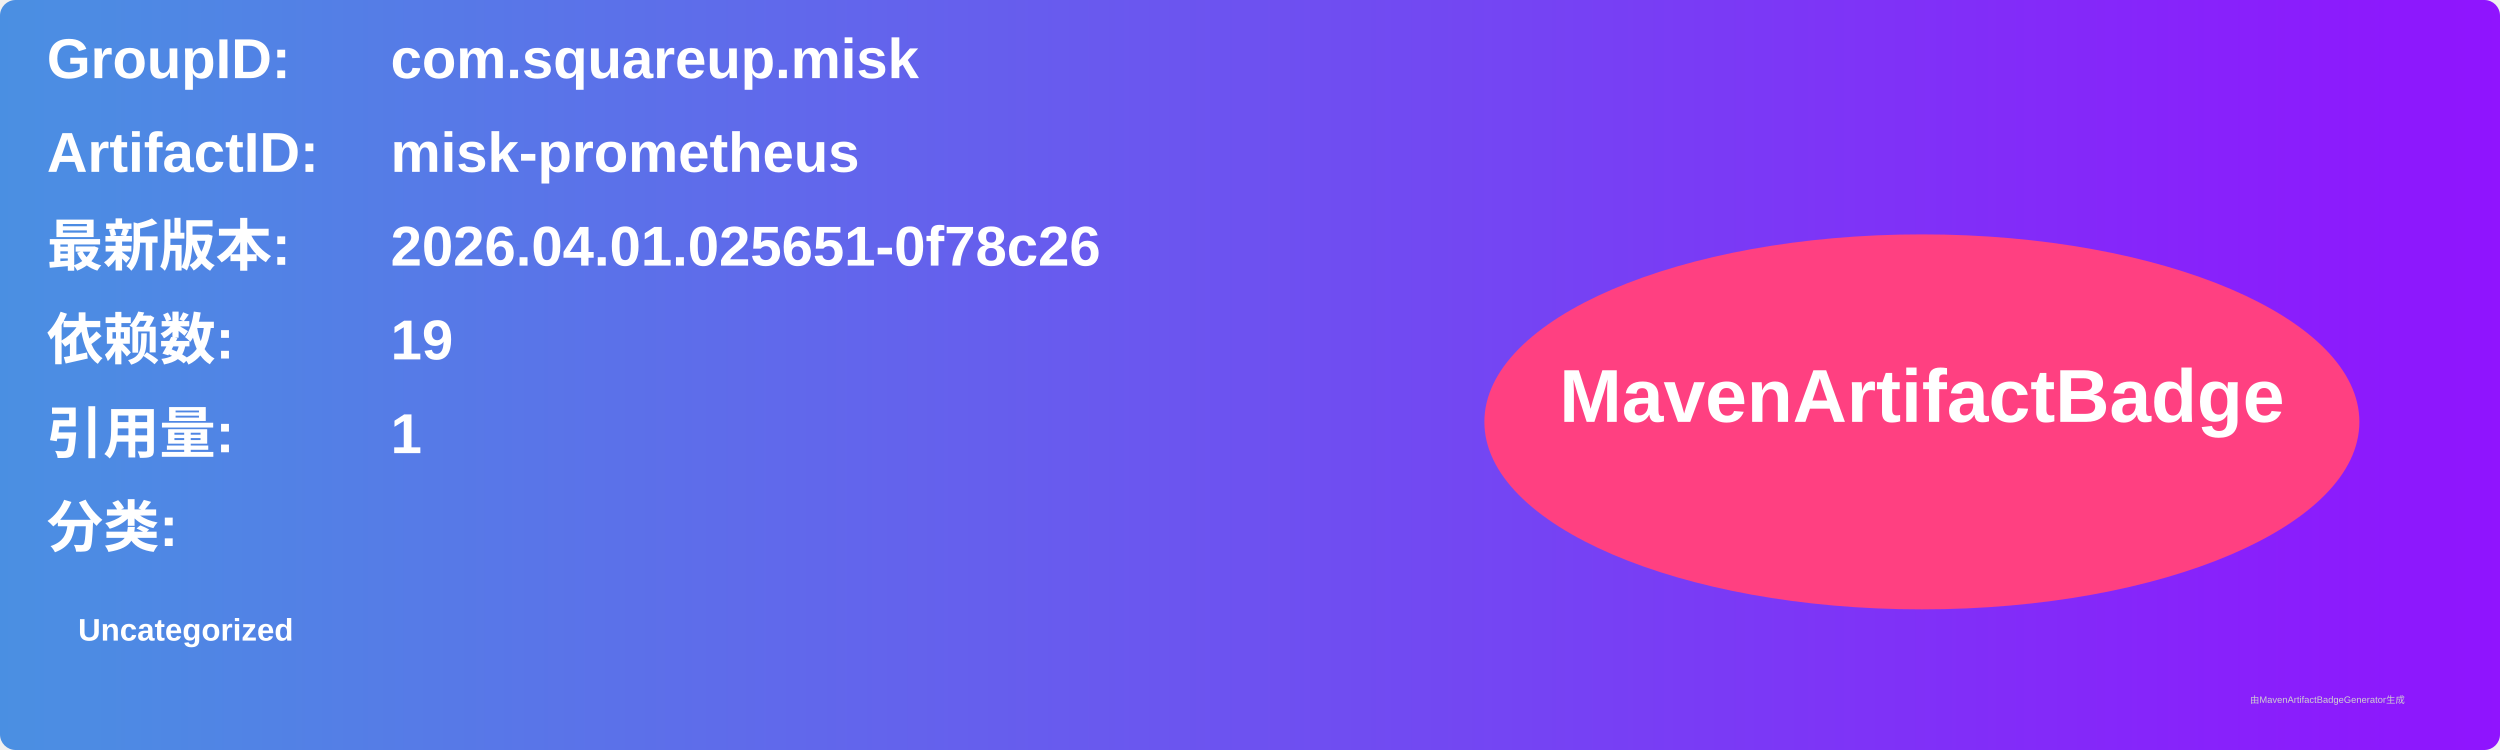
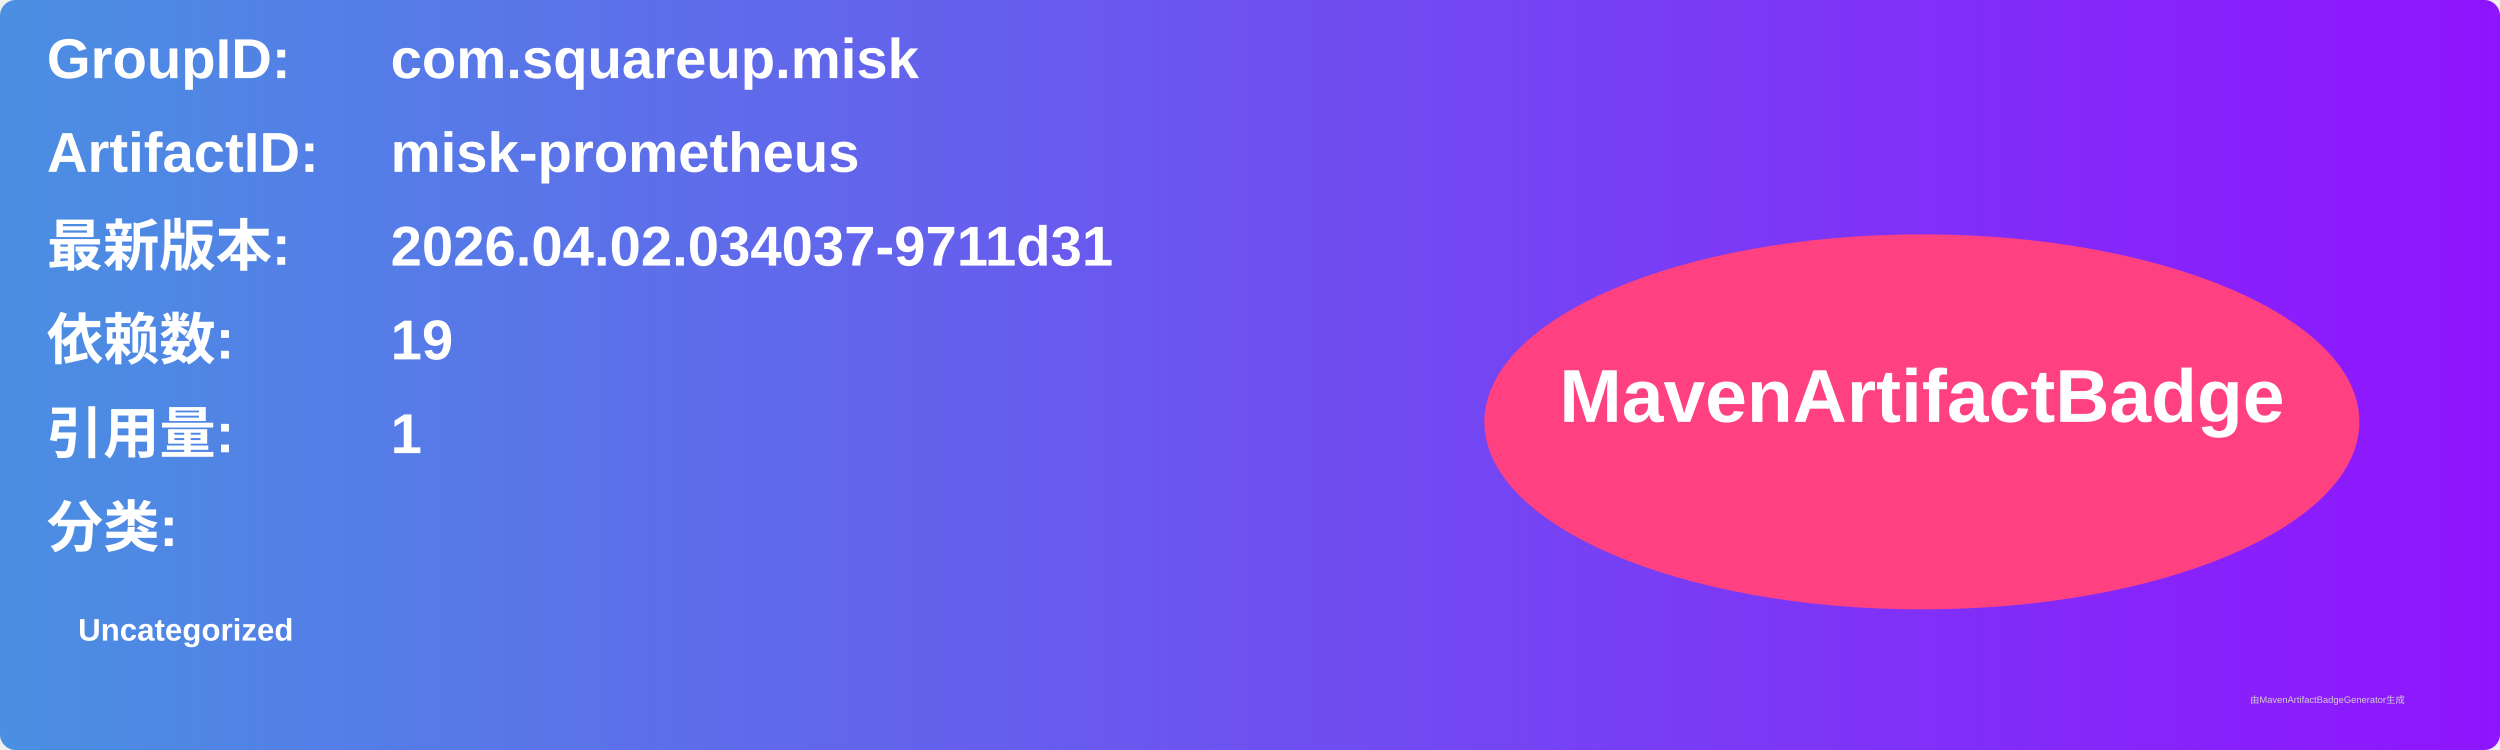
<svg xmlns="http://www.w3.org/2000/svg" width="800" height="240" viewBox="0 0 800 240">
  <linearGradient id="grad" x1="0%" y1="0%" x2="100%" y2="0%">
    <stop offset="0%" stop-color="#4a90e2" />
    <stop offset="100%" stop-color="#9013fe" />
  </linearGradient>
  <rect width="100%" height="100%" rx="5" ry="5" fill="url(#grad)" />
  <g transform="translate(15, 15)">
    <text x="0" y="10" font-family="Arial" font-size="18" fill="white" font-weight="bold" width="260">GroupID:</text>
    <text x="110" y="10" font-family="Arial" font-size="18" fill="white" font-weight="bold" width="460">com.squareup.misk</text>
    <text x="0" y="40" font-family="Arial" font-size="18" fill="white" font-weight="bold" width="260">ArtifactID:</text>
    <text x="110" y="40" font-family="Arial" font-size="18" fill="white" font-weight="bold" width="460">misk-prometheus</text>
    <text x="0" y="70" font-family="Arial" font-size="18" fill="white" font-weight="bold">最新版本:</text>
    <text x="110" y="70" font-family="Arial" font-size="18" fill="white" font-weight="bold">
-       <tspan font-weight="bold">2026.04.01.025651-0f78c26</tspan>
+       <tspan font-weight="bold">2026.04.02.034037-9711d31</tspan>
    </text>
    <text x="0" y="100" font-family="Arial" font-size="18" fill="white" font-weight="bold">依赖数: </text>
    <text x="110" y="100" font-family="Arial" font-size="18" fill="white">
      <tspan font-weight="bold">19</tspan>
    </text>
    <text x="0" y="130" font-family="Arial" font-size="18" fill="white" font-weight="bold">引用量: </text>
    <text x="110" y="130" font-family="Arial" font-size="18" fill="white">
      <tspan font-weight="bold">1</tspan>
    </text>
    <text x="0" y="160" font-family="Arial" font-size="18" fill="white" font-weight="bold">分类:</text>
    <text x="10" y="190" font-family="Arial" font-size="10" fill="white">
      <tspan font-weight="bold">Uncategorized</tspan>
    </text>
    <ellipse cx="600" cy="120" rx="140" ry="60" fill="#ff4081" />
    <text x="600" y="120" text-anchor="middle" font-family="Arial" font-size="24" fill="white" font-weight="bold">MavenArtifactBadge</text>
  </g>
  <text x="720" y="225" font-family="Arial" font-size="3" fill="#d0d0d0">由MavenArtifactBadgeGenerator生成</text>
</svg>
